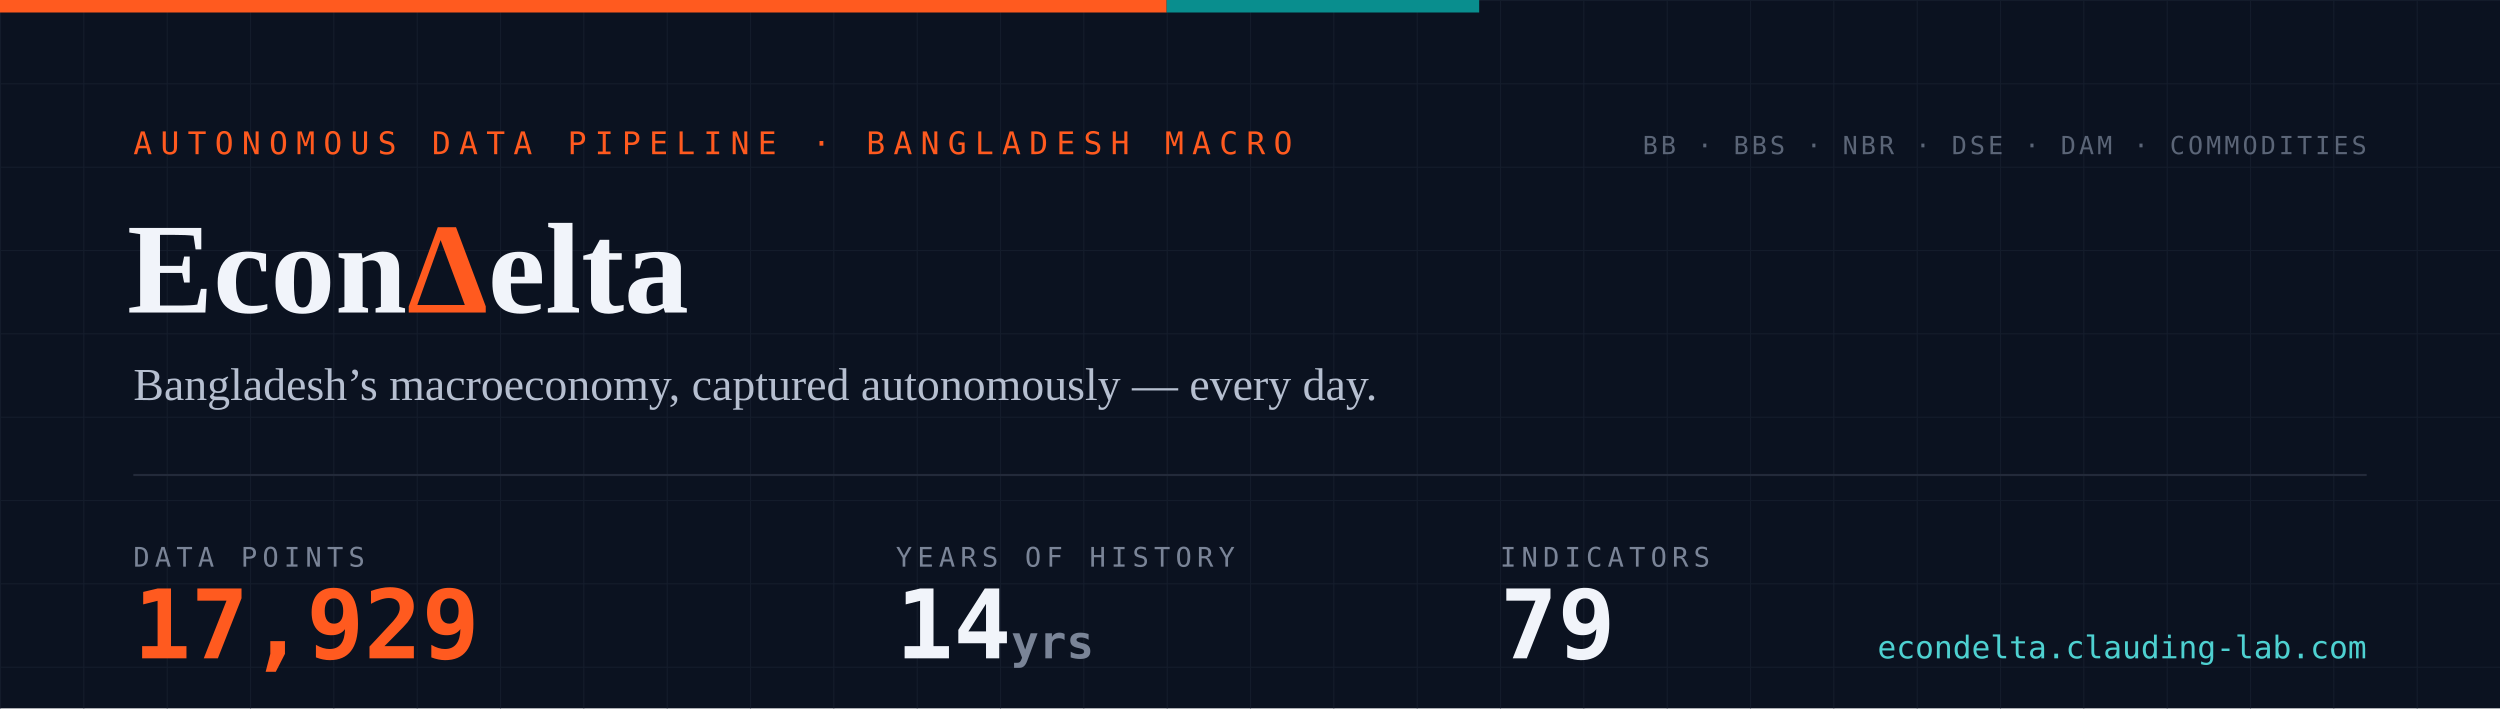
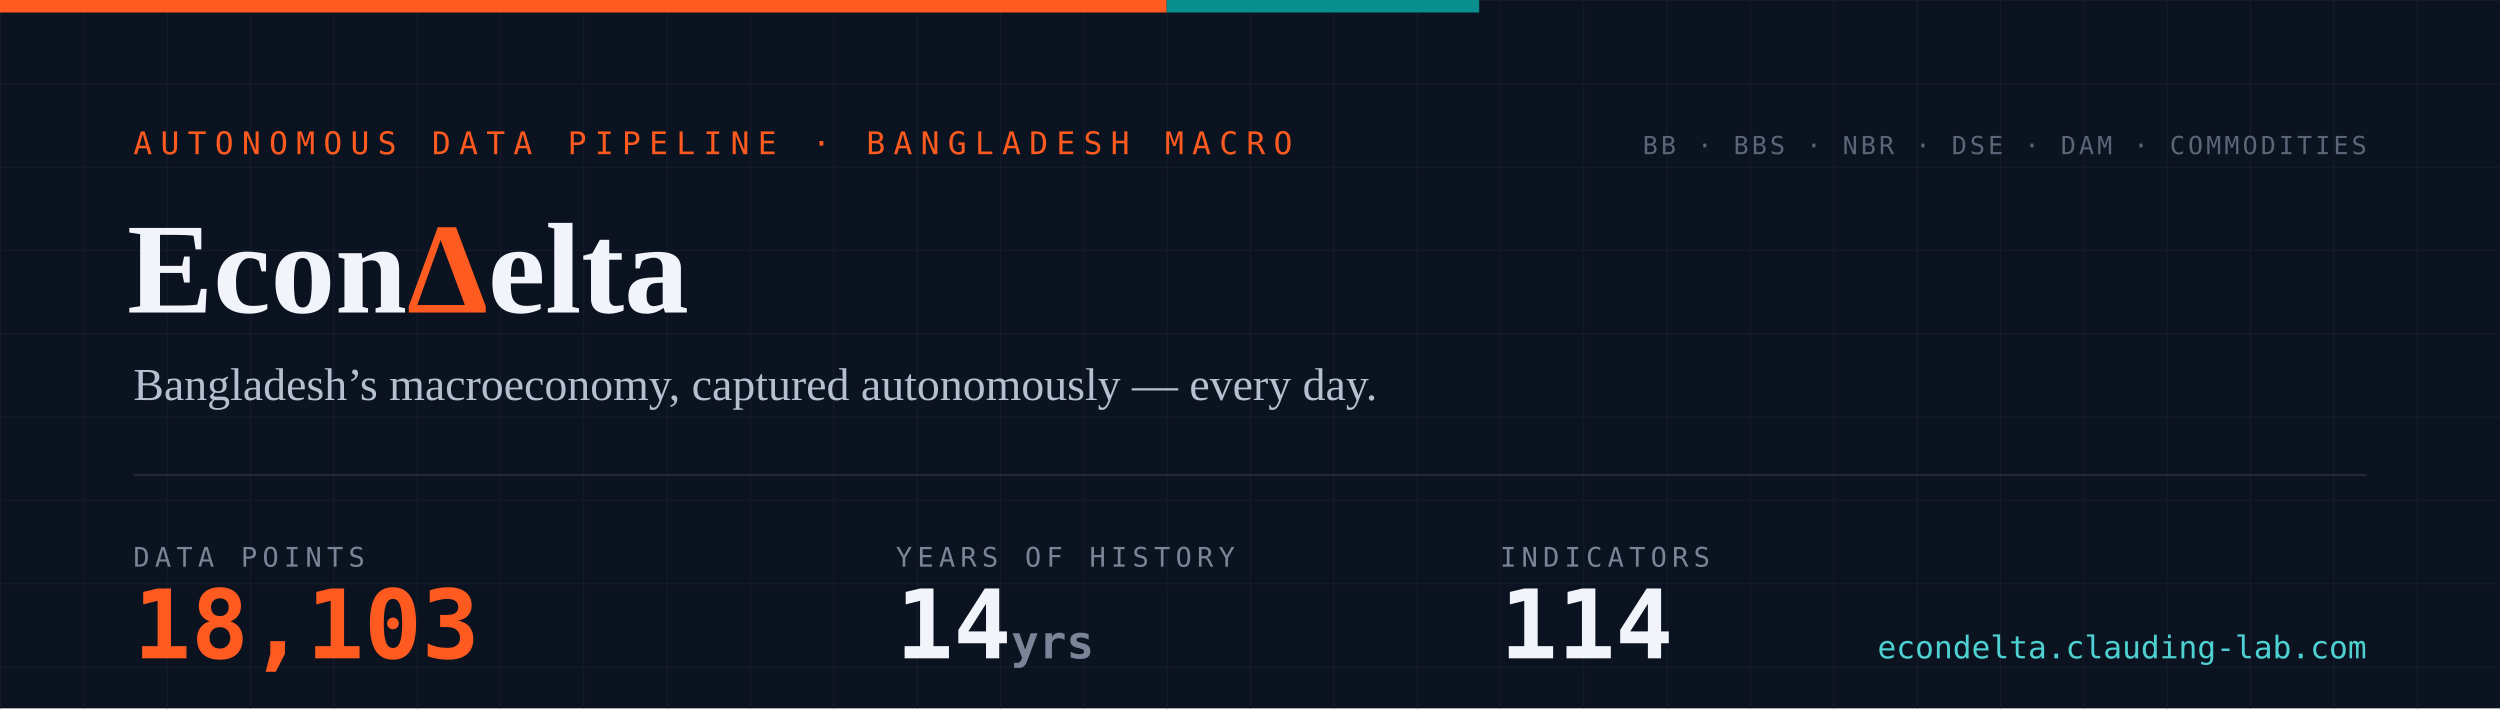
- <svg xmlns="http://www.w3.org/2000/svg" width="1200" height="340" viewBox="0 0 1200 340" role="img" aria-label="EconDelta — 17,929 data points across 79 indicators, 14 years of history since 2012">
+ <svg xmlns="http://www.w3.org/2000/svg" width="1200" height="340" viewBox="0 0 1200 340" role="img" aria-label="EconDelta — 18,103 data points across 114 indicators, 14 years of history since 2012">
  <defs>
    <pattern id="g" width="40" height="40" patternUnits="userSpaceOnUse">
      <path d="M40 0H0V40" fill="none" stroke="#141c2b" stroke-width="1" />
    </pattern>
    <style>
      .mono{font-family:ui-monospace,'SF Mono','Cascadia Code',Menlo,Consolas,monospace}
      .serif{font-family:Georgia,'Times New Roman',serif}
    </style>
  </defs>
  <rect width="1200" height="340" fill="#0b1220" />
  <rect width="1200" height="340" fill="url(#g)" />
  <rect width="560" height="6" fill="#ff5a1f" />
  <rect x="560" width="150" height="6" fill="#098e8e" />
  <text x="64" y="74" class="mono" font-size="15" letter-spacing="4" fill="#ff5a1f">AUTONOMOUS DATA PIPELINE · BANGLADESH MACRO</text>
  <text x="61" y="150" class="serif" font-size="62" font-weight="700" fill="#f1f4fa">Econ<tspan fill="#ff5a1f">Δ</tspan>elta</text>
  <text x="64" y="192" class="serif" font-size="22" fill="#b6bfd0">Bangladesh’s macroeconomy, captured autonomously — every day.</text>
  <line x1="64" y1="228" x2="1136" y2="228" stroke="#232a3a" stroke-width="1" />
  <text x="64" y="272" class="mono" font-size="13" letter-spacing="2.5" fill="#7a8497">DATA POINTS</text>
-   <text x="64" y="316" class="mono" font-size="46" font-weight="700" fill="#ff5a1f">17,929</text>
+   <text x="64" y="316" class="mono" font-size="46" font-weight="700" fill="#ff5a1f">18,103</text>
  <text x="430" y="272" class="mono" font-size="13" letter-spacing="2.5" fill="#7a8497">YEARS OF HISTORY</text>
  <text x="430" y="316" class="mono" font-size="46" font-weight="700" fill="#f1f4fa">14<tspan font-size="22" fill="#7a8497"> yrs</tspan>
  </text>
  <text x="720" y="272" class="mono" font-size="13" letter-spacing="2.5" fill="#7a8497">INDICATORS</text>
-   <text x="720" y="316" class="mono" font-size="46" font-weight="700" fill="#f1f4fa">79</text>
+   <text x="720" y="316" class="mono" font-size="46" font-weight="700" fill="#f1f4fa">114</text>
  <text x="1136" y="74" text-anchor="end" class="mono" font-size="12" letter-spacing="1.5" fill="#5b6577">BB · BBS · NBR · DSE · DAM · COMMODITIES</text>
  <text x="1136" y="316" text-anchor="end" class="mono" font-size="15" fill="#4ed1d1">econdelta.clauding-lab.com</text>
</svg>
